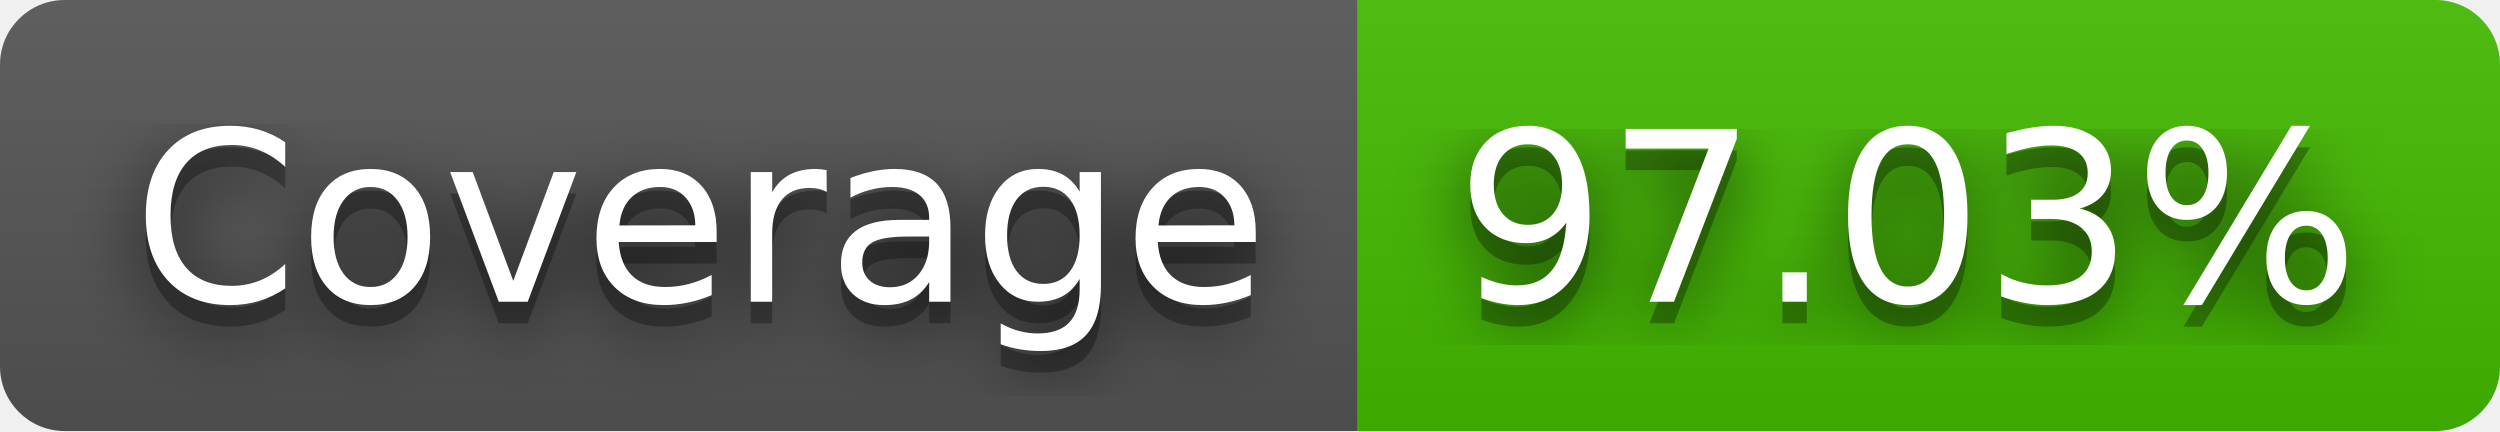
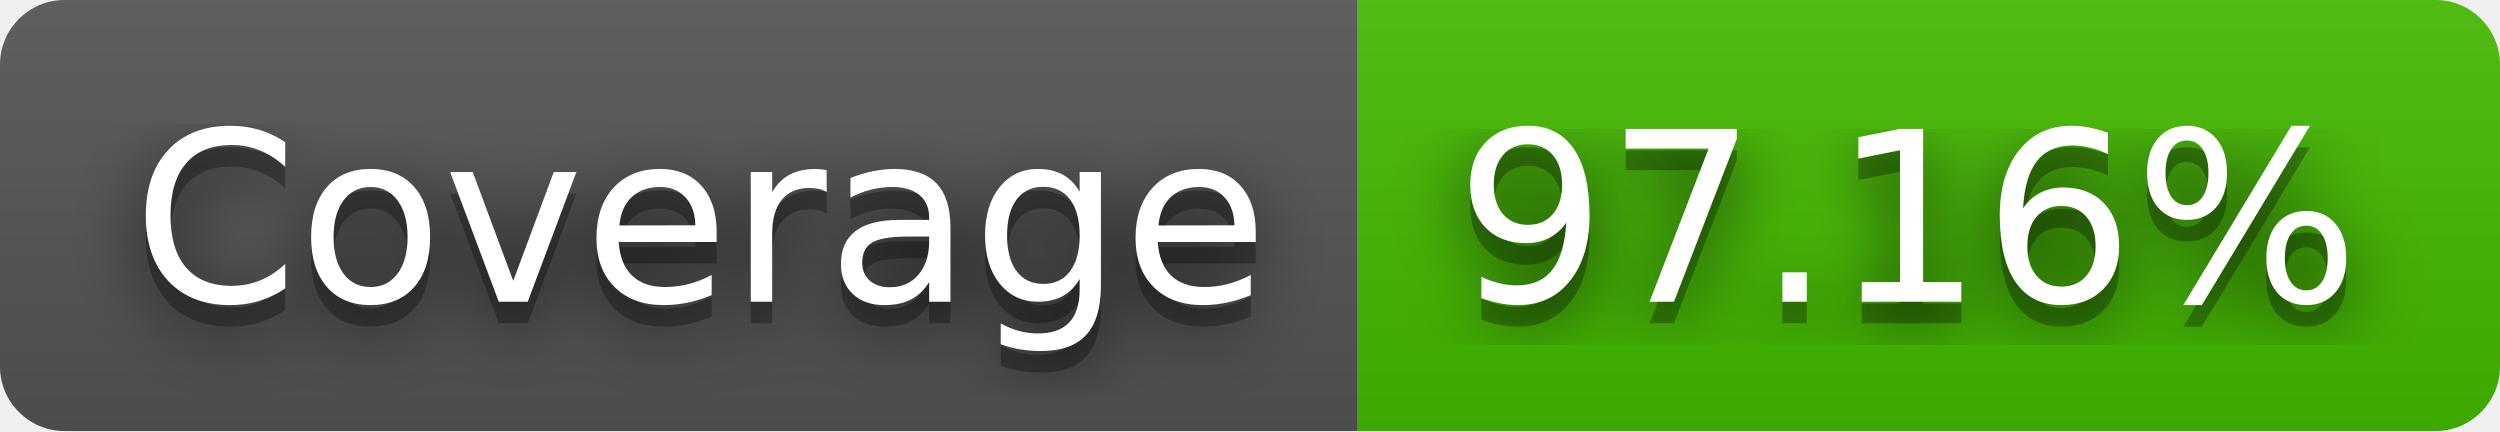
- <svg xmlns="http://www.w3.org/2000/svg" width="116" height="20" role="img" aria-label="Coverage: 97.03%">
+ <svg xmlns="http://www.w3.org/2000/svg" width="116" height="20" role="img" aria-label="Coverage: 97.16%">
  <filter id="blur">
    <feGaussianBlur stdDeviation="16" />
  </filter>
  <linearGradient id="s" x2="0" y2="100%">
    <stop offset="0" stop-color="#bbb" stop-opacity=".1" />
    <stop offset="1" stop-opacity=".1" />
  </linearGradient>
  <clipPath id="r">
    <rect width="116" height="20" rx="3" />
  </clipPath>
  <g clip-path="url(#r)">
    <rect width="63" height="20" fill="#555" />
    <rect x="63" width="53" height="20" fill="#4b0" />
    <rect width="116" height="20" fill="url(#s)" />
  </g>
  <g fill="#fff" text-anchor="middle" font-family="Verdana,Geneva,DejaVu Sans,sans-serif" text-rendering="geometricPrecision" font-size="110">
    <g transform="scale(.1)">
      <g aria-hidden="true" fill="#010101">
        <text x="325" y="150" fill-opacity=".8" filter="url(#blur)" textLength="530">Coverage</text>
        <text x="325" y="150" fill-opacity=".3" textLength="530">Coverage</text>
      </g>
      <text x="325" y="140" textLength="530">Coverage</text>
    </g>
    <g transform="scale(.1)">
      <g aria-hidden="true" fill="#010101">
-         <text x="885" y="150" fill-opacity=".8" filter="url(#blur)" textLength="430">97.03%</text>
-         <text x="885" y="150" fill-opacity=".3" textLength="430">97.03%</text>
+         <text x="885" y="150" fill-opacity=".8" filter="url(#blur)" textLength="430">97.16%</text>
+         <text x="885" y="150" fill-opacity=".3" textLength="430">97.16%</text>
      </g>
-       <text x="885" y="140" textLength="430">97.03%</text>
+       <text x="885" y="140" textLength="430">97.16%</text>
    </g>
  </g>
</svg>
